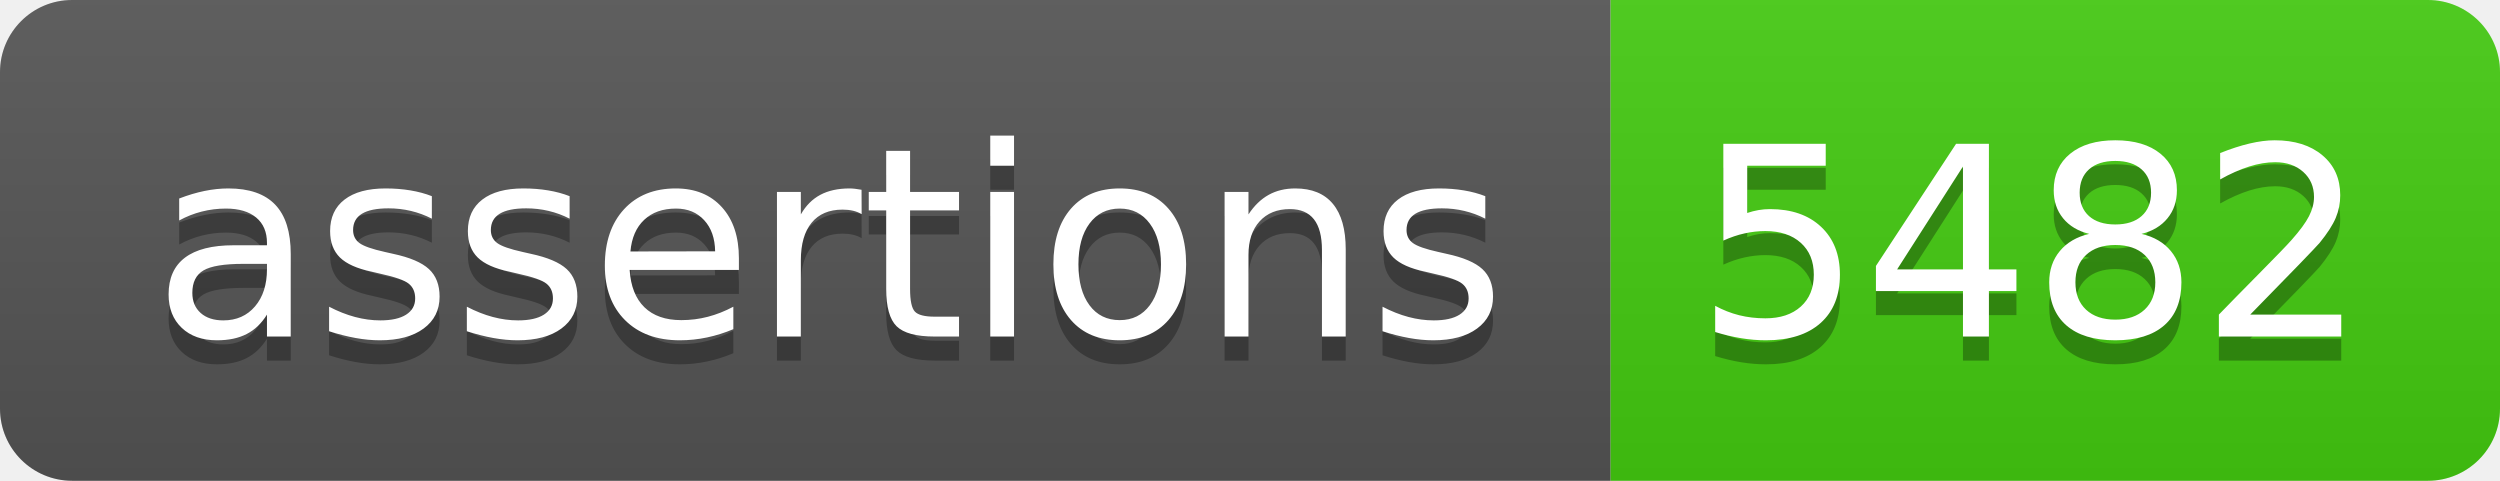
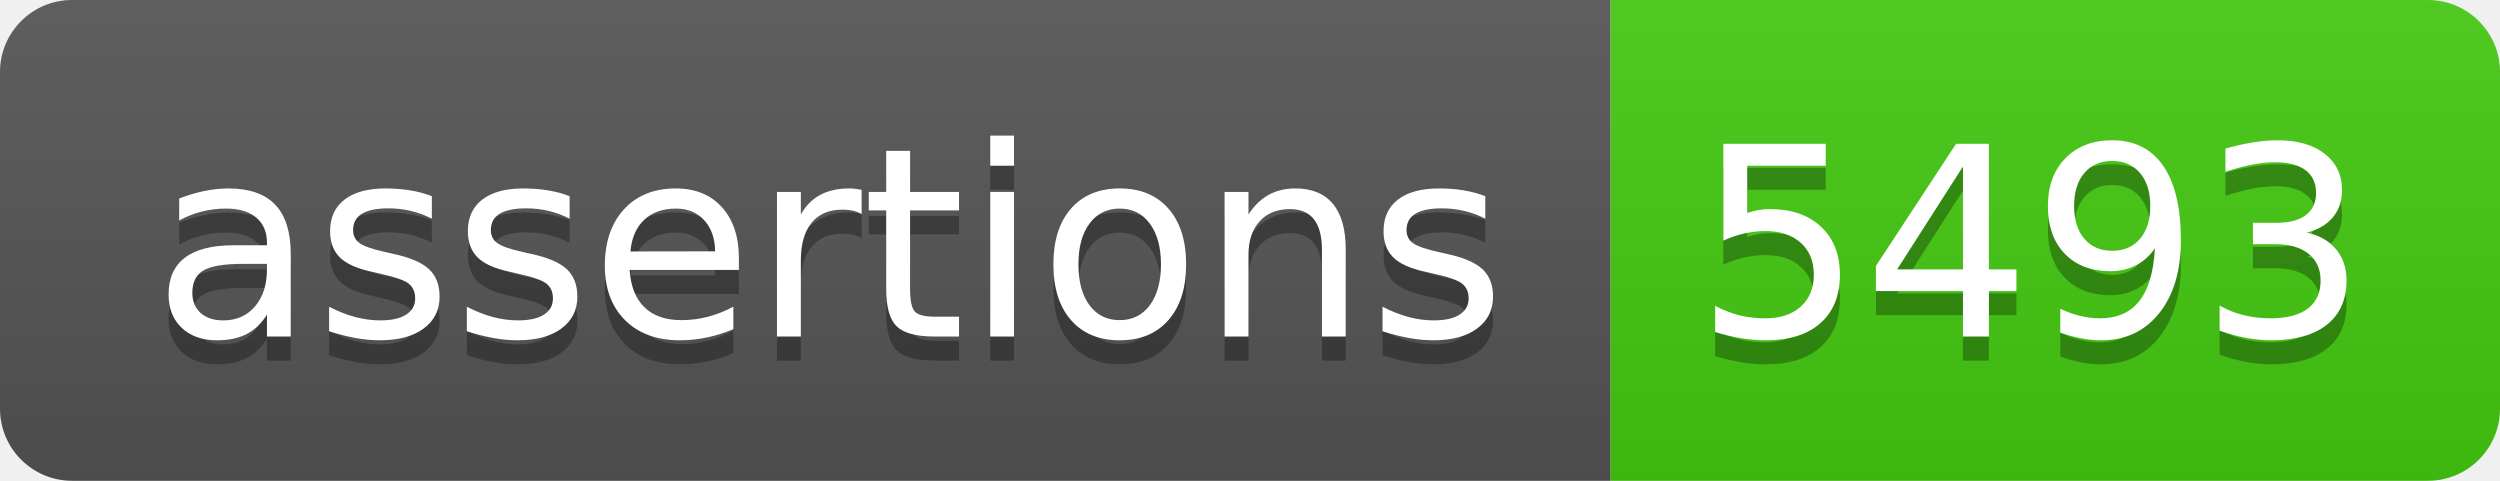
- <svg xmlns="http://www.w3.org/2000/svg" width="104" height="20" role="img" aria-label="assertions: 5482">
+ <svg xmlns="http://www.w3.org/2000/svg" width="104" height="20" role="img" aria-label="assertions: 5493">
  <linearGradient id="s" x2="0" y2="100%">
    <stop offset="0" stop-color="#bbb" stop-opacity=".1" />
    <stop offset="1" stop-opacity=".1" />
  </linearGradient>
  <clipPath id="r">
    <rect width="104" height="20" rx="3" fill="#fff" />
  </clipPath>
  <g clip-path="url(#r)">
    <rect width="67" height="20" fill="#555" />
    <rect x="67" width="37" height="20" fill="#4c1" />
    <rect width="104" height="20" fill="url(#s)" />
  </g>
  <g fill="#fff" text-anchor="middle" font-family="Verdana,Geneva,DejaVu Sans,sans-serif" text-rendering="geometricPrecision" font-size="110">
    <text aria-hidden="true" x="345" y="150" fill="#010101" fill-opacity=".3" transform="scale(.1)" textLength="570">assertions</text>
    <text x="345" y="140" transform="scale(.1)" fill="#fff" textLength="570">assertions</text>
-     <text aria-hidden="true" x="845" y="150" fill="#010101" fill-opacity=".3" transform="scale(.1)" textLength="270">5482</text>
-     <text x="845" y="140" transform="scale(.1)" fill="#fff" textLength="270">5482</text>
+     <text aria-hidden="true" x="845" y="150" fill="#010101" fill-opacity=".3" transform="scale(.1)" textLength="270">5493</text>
+     <text x="845" y="140" transform="scale(.1)" fill="#fff" textLength="270">5493</text>
  </g>
</svg>
